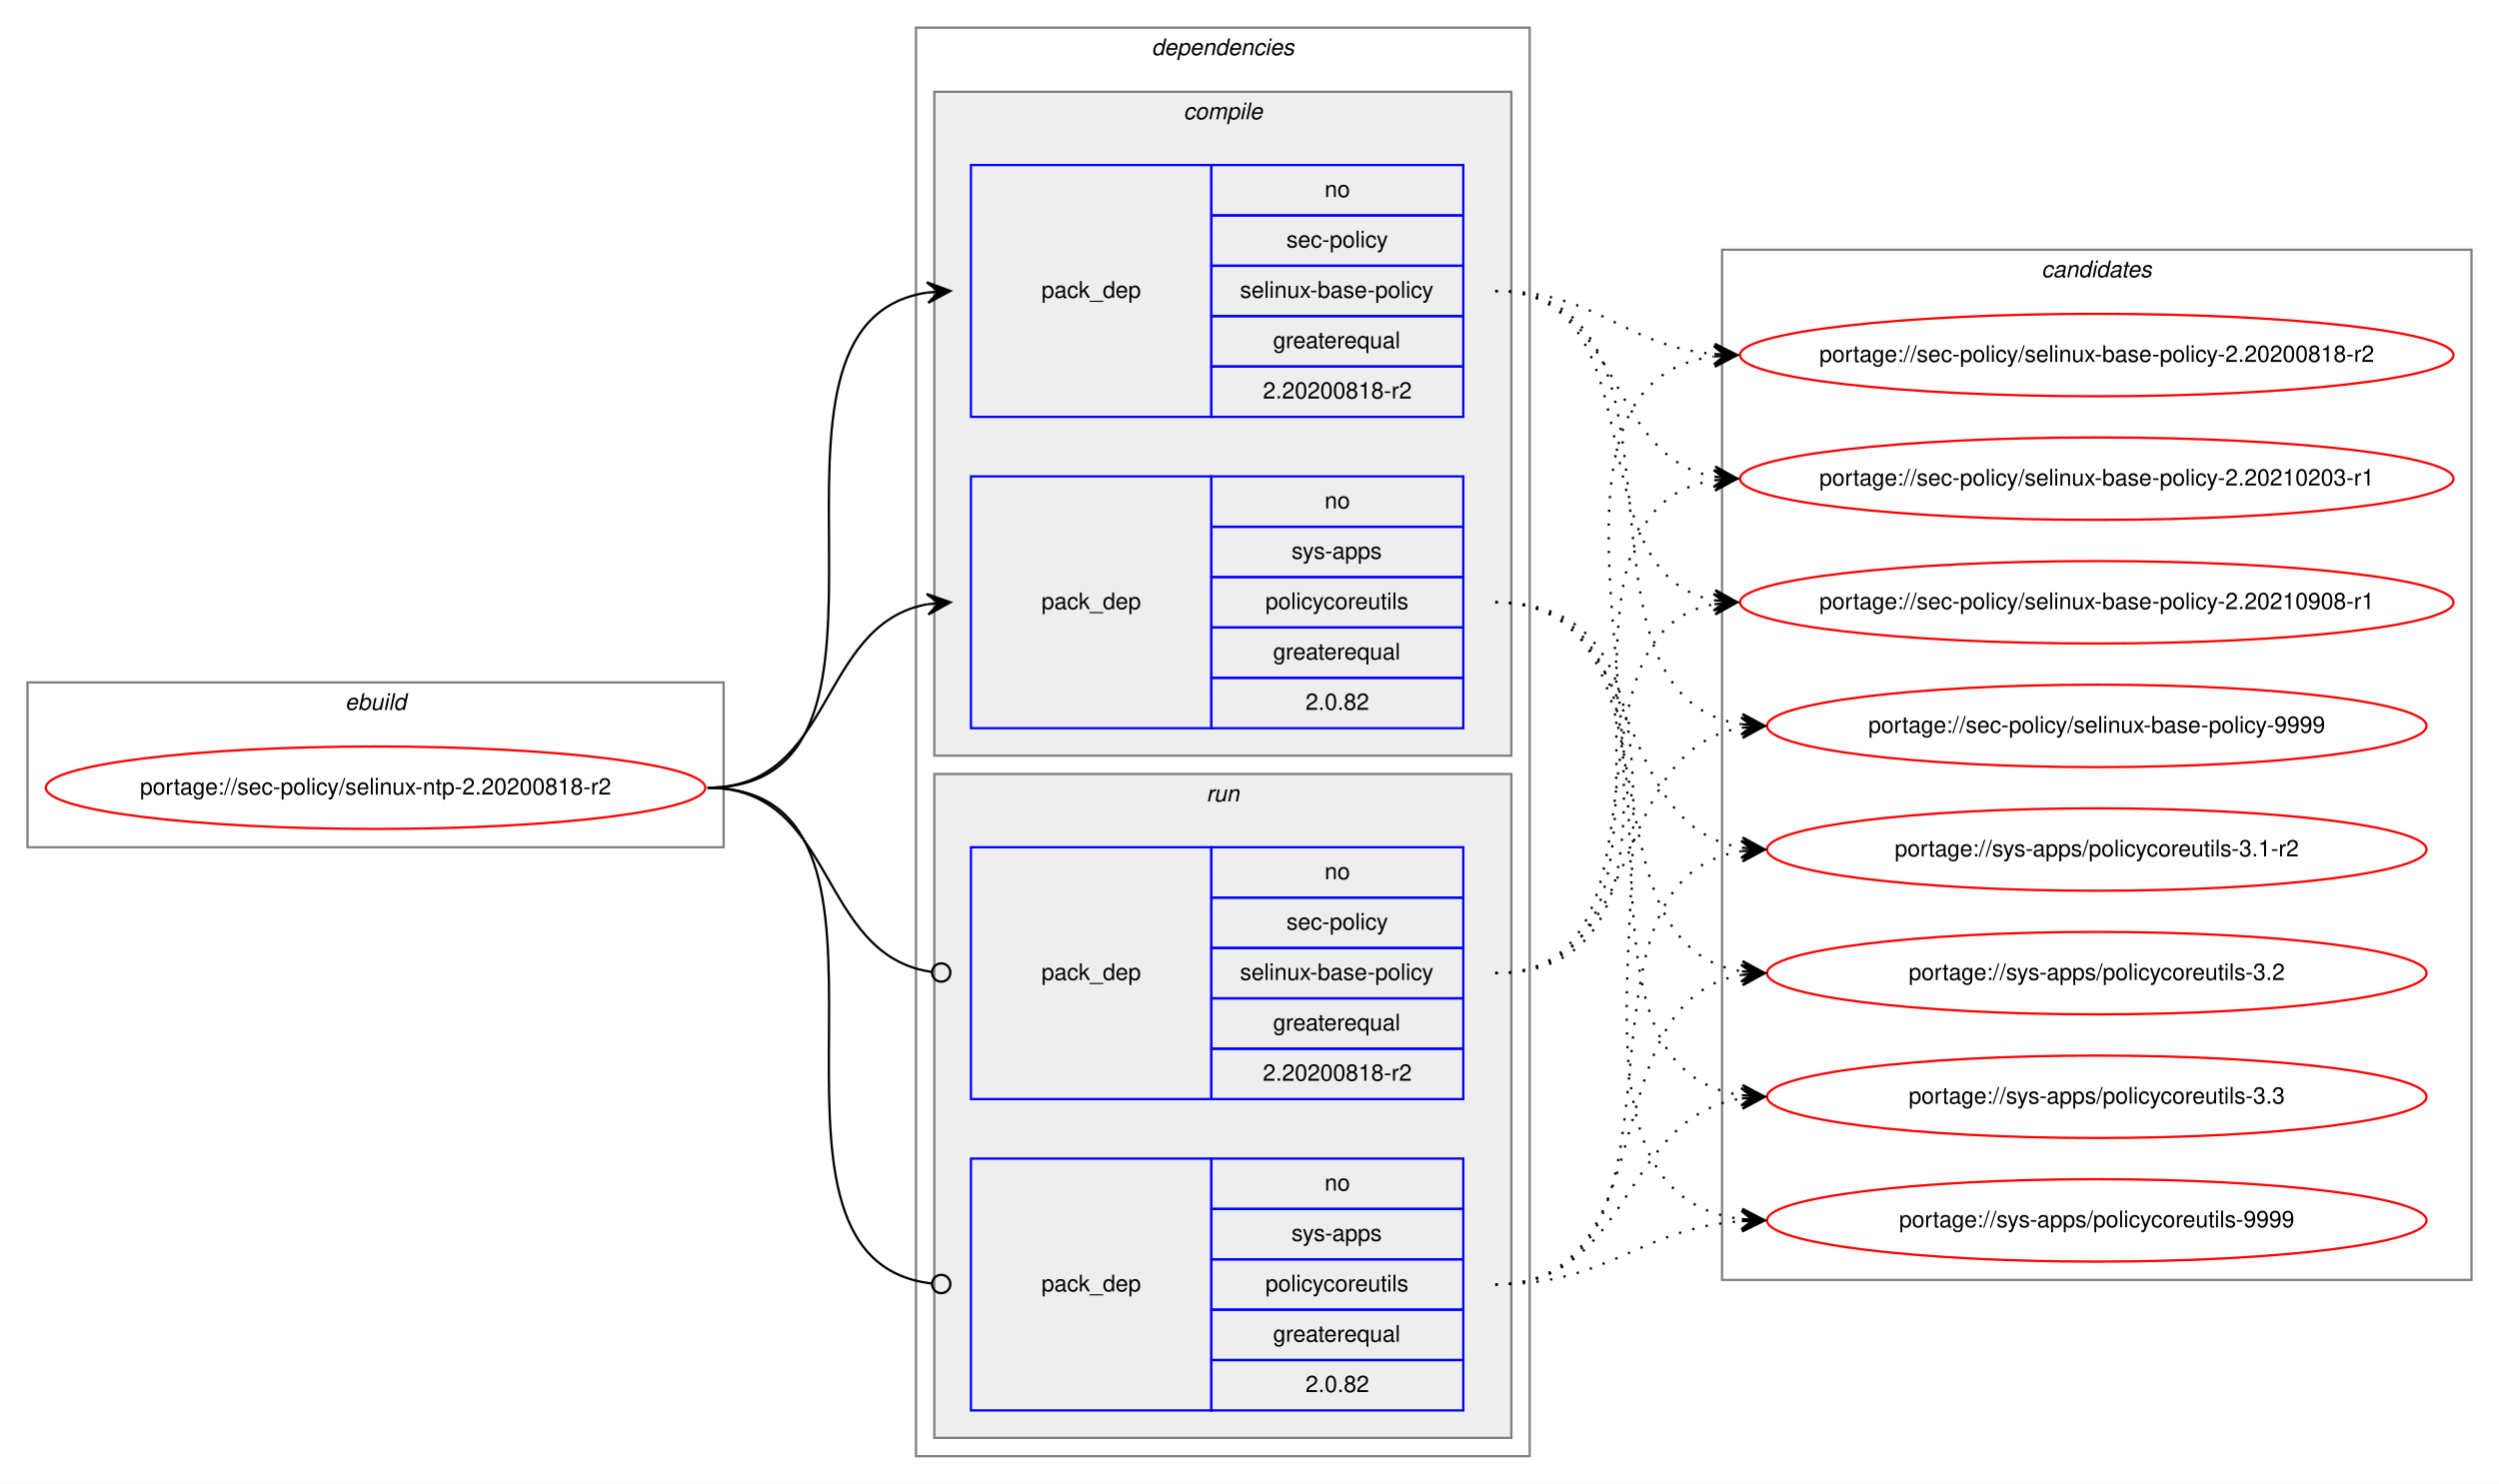
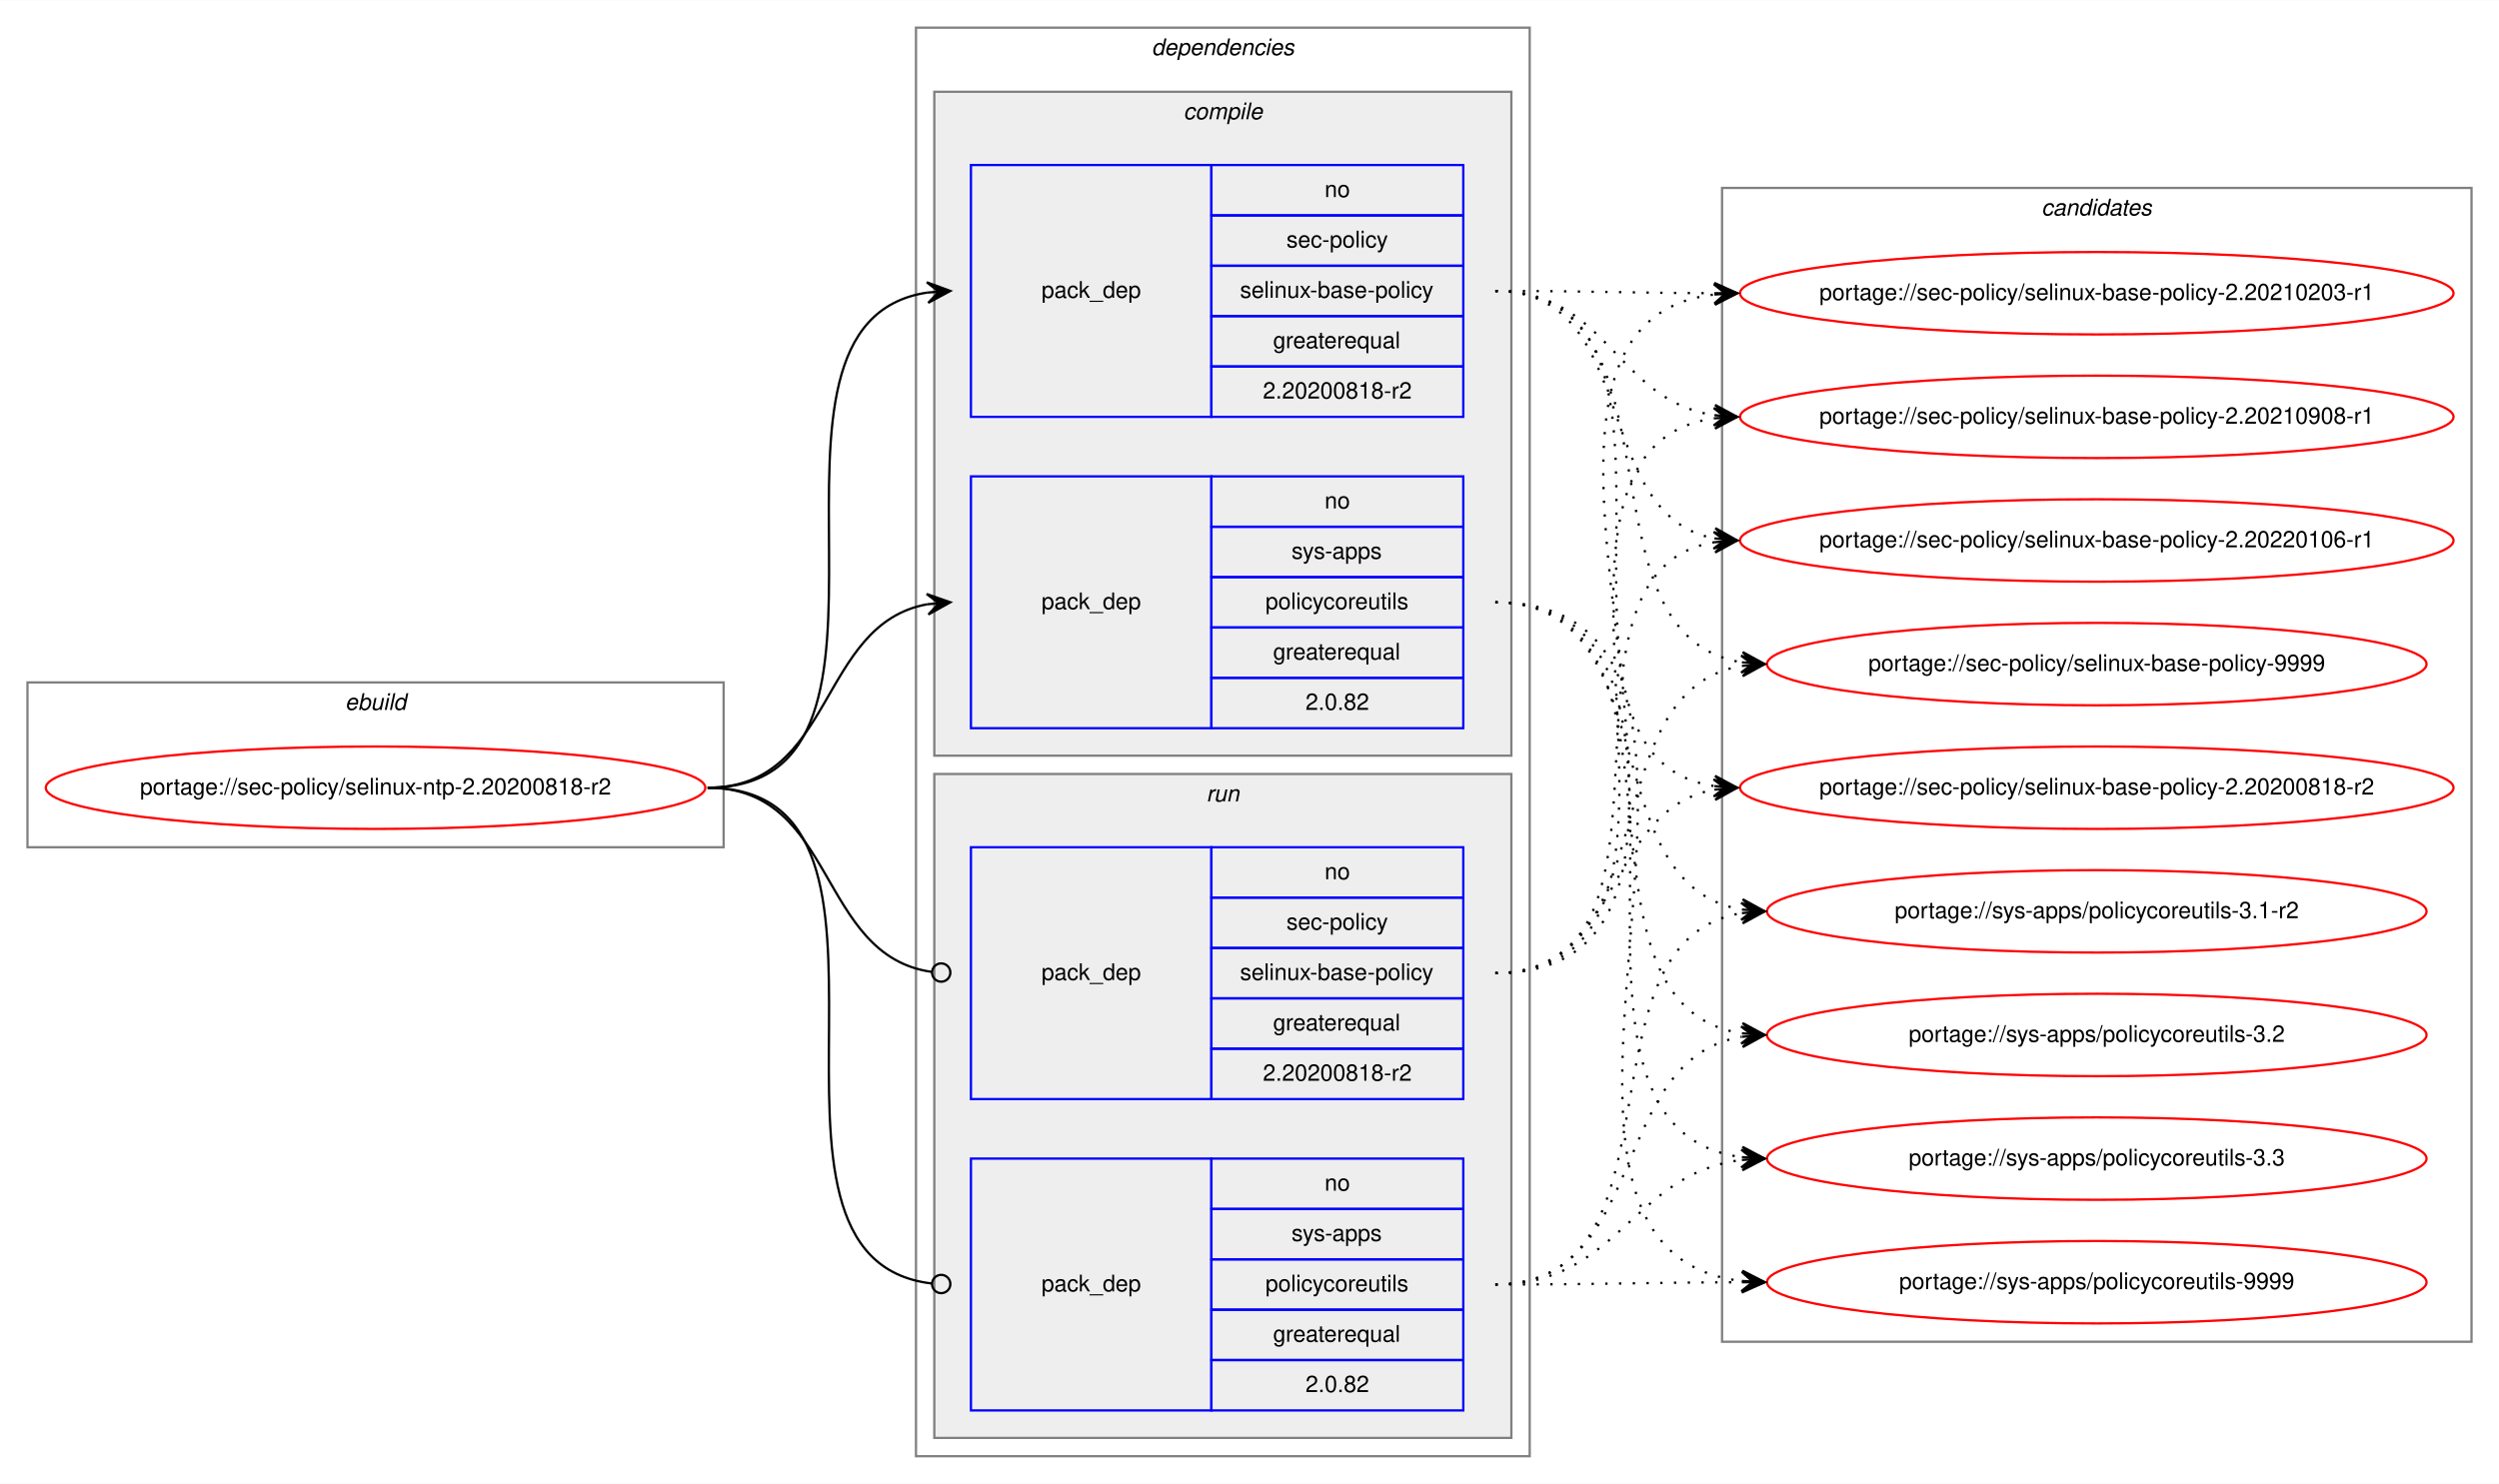
<svg xmlns="http://www.w3.org/2000/svg" xmlns:xlink="http://www.w3.org/1999/xlink" width="1091pt" height="648pt" viewBox="0.00 0.00 1091.28 648.00">
  <g id="graph0" class="graph" transform="scale(1 1) rotate(0) translate(4 644)">
    <polygon fill="white" stroke="transparent" points="-4,4 -4,-644 1087.28,-644 1087.28,4 -4,4" />
    <g id="clust1" class="cluster">
      <polygon fill="none" stroke="gray" points="8,-274 8,-346 312,-346 312,-274 8,-274" />
      <text text-anchor="start" x="146.66" y="-334" font-family="Helvetica,sans-Serif" font-style="italic" font-size="10.00">ebuild</text>
    </g>
    <g id="clust2" class="cluster">
      <polygon fill="none" stroke="gray" points="396,-8 396,-632 664,-632 664,-8 396,-8" />
      <text text-anchor="start" x="498.88" y="-620" font-family="Helvetica,sans-Serif" font-style="italic" font-size="10.00">dependencies</text>
    </g>
    <g id="clust3" class="cluster">
      <polygon fill="#eeeeee" stroke="gray" points="404,-314 404,-604 656,-604 656,-314 404,-314" />
      <text text-anchor="start" x="512.78" y="-592" font-family="Helvetica,sans-Serif" font-style="italic" font-size="10.00">compile</text>
    </g>
    <g id="clust7" class="cluster">
      <polygon fill="#eeeeee" stroke="gray" points="404,-16 404,-306 656,-306 656,-16 404,-16" />
      <text text-anchor="start" x="522.78" y="-294" font-family="Helvetica,sans-Serif" font-style="italic" font-size="10.00">run</text>
    </g>
    <g id="clust10" class="cluster">
-       <polygon fill="none" stroke="gray" points="748,-85 748,-535 1075.28,-535 1075.28,-85 748,-85" />
-       <text text-anchor="start" x="887.47" y="-523" font-family="Helvetica,sans-Serif" font-style="italic" font-size="10.00">candidates</text>
+       <polygon fill="none" stroke="gray" points="748,-58 748,-562 1075.28,-562 1075.28,-58 748,-58" />
+       <text text-anchor="start" x="887.47" y="-550" font-family="Helvetica,sans-Serif" font-style="italic" font-size="10.00">candidates</text>
    </g>
    <g id="node1" class="node">
      <g id="a_node1">
        <a xlink:href="../sec-policy/selinux-ntp-2.20200818-r2.svg" xlink:title="portage://sec-policy/selinux-ntp-2.20200818-r2">
          <ellipse fill="none" stroke="red" cx="160" cy="-300" rx="144" ry="18" />
          <text text-anchor="middle" x="160" y="-297" font-family="Helvetica,sans-Serif" font-size="10.00">portage://sec-policy/selinux-ntp-2.20200818-r2</text>
        </a>
      </g>
    </g>
    <g id="node2" class="node">
      <polygon fill="none" stroke="blue" points="420,-462 420,-572 525,-572 525,-462 420,-462" />
      <text text-anchor="start" x="450.82" y="-514" font-family="Helvetica,sans-Serif" font-size="10.00">pack_dep</text>
      <polygon fill="none" stroke="blue" points="525,-550 525,-572 635,-572 635,-550 525,-550" />
      <text text-anchor="start" x="574.44" y="-558" font-family="Helvetica,sans-Serif" font-size="10.00">no</text>
      <polygon fill="none" stroke="blue" points="525,-528 525,-550 635,-550 635,-528 525,-528" />
      <text text-anchor="start" x="557.78" y="-536" font-family="Helvetica,sans-Serif" font-size="10.00">sec-policy</text>
      <polygon fill="none" stroke="blue" points="525,-506 525,-528 635,-528 635,-506 525,-506" />
      <text text-anchor="start" x="537.5" y="-514" font-family="Helvetica,sans-Serif" font-size="10.00">selinux-base-policy</text>
      <polygon fill="none" stroke="blue" points="525,-484 525,-506 635,-506 635,-484 525,-484" />
      <text text-anchor="start" x="551.94" y="-492" font-family="Helvetica,sans-Serif" font-size="10.00">greaterequal</text>
      <polygon fill="none" stroke="blue" points="525,-462 525,-484 635,-484 635,-462 525,-462" />
      <text text-anchor="start" x="547.49" y="-470" font-family="Helvetica,sans-Serif" font-size="10.00">2.20200818-r2</text>
    </g>
    <g id="edge1" class="edge">
      <path fill="none" stroke="black" d="M305,-300C408.77,-300 310.64,-502.83 401.01,-516.3" />
      <polygon fill="black" stroke="black" points="411,-517 400.71,-520.79 406.01,-516.65 401.02,-516.3 401.02,-516.3 401.02,-516.3 406.01,-516.65 401.34,-511.81 411,-517 411,-517" />
    </g>
    <g id="node3" class="node">
      <polygon fill="none" stroke="blue" points="420,-326 420,-436 525,-436 525,-326 420,-326" />
      <text text-anchor="start" x="450.82" y="-378" font-family="Helvetica,sans-Serif" font-size="10.00">pack_dep</text>
      <polygon fill="none" stroke="blue" points="525,-414 525,-436 635,-436 635,-414 525,-414" />
      <text text-anchor="start" x="574.44" y="-422" font-family="Helvetica,sans-Serif" font-size="10.00">no</text>
      <polygon fill="none" stroke="blue" points="525,-392 525,-414 635,-414 635,-392 525,-392" />
      <text text-anchor="start" x="560" y="-400" font-family="Helvetica,sans-Serif" font-size="10.00">sys-apps</text>
      <polygon fill="none" stroke="blue" points="525,-370 525,-392 635,-392 635,-370 525,-370" />
      <text text-anchor="start" x="548.61" y="-378" font-family="Helvetica,sans-Serif" font-size="10.00">policycoreutils</text>
      <polygon fill="none" stroke="blue" points="525,-348 525,-370 635,-370 635,-348 525,-348" />
      <text text-anchor="start" x="551.94" y="-356" font-family="Helvetica,sans-Serif" font-size="10.00">greaterequal</text>
      <polygon fill="none" stroke="blue" points="525,-326 525,-348 635,-348 635,-326 525,-326" />
      <text text-anchor="start" x="566.1" y="-334" font-family="Helvetica,sans-Serif" font-size="10.00">2.0.82</text>
    </g>
    <g id="edge2" class="edge">
      <path fill="none" stroke="black" d="M305,-300C360.7,-300 352.97,-371.49 400.99,-380.15" />
      <polygon fill="black" stroke="black" points="411,-381 400.65,-384.63 406.02,-380.57 401.04,-380.15 401.04,-380.15 401.04,-380.15 406.02,-380.57 401.42,-375.67 411,-381 411,-381" />
    </g>
    <g id="node4" class="node">
      <polygon fill="none" stroke="blue" points="420,-164 420,-274 525,-274 525,-164 420,-164" />
      <text text-anchor="start" x="450.82" y="-216" font-family="Helvetica,sans-Serif" font-size="10.00">pack_dep</text>
      <polygon fill="none" stroke="blue" points="525,-252 525,-274 635,-274 635,-252 525,-252" />
      <text text-anchor="start" x="574.44" y="-260" font-family="Helvetica,sans-Serif" font-size="10.00">no</text>
      <polygon fill="none" stroke="blue" points="525,-230 525,-252 635,-252 635,-230 525,-230" />
      <text text-anchor="start" x="557.78" y="-238" font-family="Helvetica,sans-Serif" font-size="10.00">sec-policy</text>
      <polygon fill="none" stroke="blue" points="525,-208 525,-230 635,-230 635,-208 525,-208" />
      <text text-anchor="start" x="537.5" y="-216" font-family="Helvetica,sans-Serif" font-size="10.00">selinux-base-policy</text>
      <polygon fill="none" stroke="blue" points="525,-186 525,-208 635,-208 635,-186 525,-186" />
      <text text-anchor="start" x="551.94" y="-194" font-family="Helvetica,sans-Serif" font-size="10.00">greaterequal</text>
      <polygon fill="none" stroke="blue" points="525,-164 525,-186 635,-186 635,-164 525,-164" />
      <text text-anchor="start" x="547.49" y="-172" font-family="Helvetica,sans-Serif" font-size="10.00">2.20200818-r2</text>
    </g>
    <g id="edge3" class="edge">
      <path fill="none" stroke="black" d="M305,-300C361.4,-300 352.77,-226.72 402.81,-219.56" />
      <ellipse fill="none" stroke="black" cx="407.01" cy="-219.27" rx="4" ry="4" />
    </g>
    <g id="node5" class="node">
      <polygon fill="none" stroke="blue" points="420,-28 420,-138 525,-138 525,-28 420,-28" />
      <text text-anchor="start" x="450.82" y="-80" font-family="Helvetica,sans-Serif" font-size="10.00">pack_dep</text>
      <polygon fill="none" stroke="blue" points="525,-116 525,-138 635,-138 635,-116 525,-116" />
      <text text-anchor="start" x="574.44" y="-124" font-family="Helvetica,sans-Serif" font-size="10.00">no</text>
      <polygon fill="none" stroke="blue" points="525,-94 525,-116 635,-116 635,-94 525,-94" />
      <text text-anchor="start" x="560" y="-102" font-family="Helvetica,sans-Serif" font-size="10.00">sys-apps</text>
      <polygon fill="none" stroke="blue" points="525,-72 525,-94 635,-94 635,-72 525,-72" />
      <text text-anchor="start" x="548.61" y="-80" font-family="Helvetica,sans-Serif" font-size="10.00">policycoreutils</text>
      <polygon fill="none" stroke="blue" points="525,-50 525,-72 635,-72 635,-50 525,-50" />
      <text text-anchor="start" x="551.94" y="-58" font-family="Helvetica,sans-Serif" font-size="10.00">greaterequal</text>
      <polygon fill="none" stroke="blue" points="525,-28 525,-50 635,-50 635,-28 525,-28" />
      <text text-anchor="start" x="566.1" y="-36" font-family="Helvetica,sans-Serif" font-size="10.00">2.0.82</text>
    </g>
    <g id="edge4" class="edge">
      <path fill="none" stroke="black" d="M305,-300C409.51,-300 309.24,-94.29 402.95,-83.44" />
      <ellipse fill="none" stroke="black" cx="407.01" cy="-83.22" rx="4" ry="4" />
    </g>
    <g id="node6" class="node">
      <g id="a_node6">
        <a xlink:href="../sec-policy/selinux-base-policy-2.20200818-r2.svg" xlink:title="portage://sec-policy/selinux-base-policy-2.20200818-r2">
-           <ellipse fill="none" stroke="red" cx="911.64" cy="-489" rx="155.78" ry="18" />
-           <text text-anchor="middle" x="911.64" y="-486" font-family="Helvetica,sans-Serif" font-size="10.00">portage://sec-policy/selinux-base-policy-2.20200818-r2</text>
+           <ellipse fill="none" stroke="red" cx="911.64" cy="-300" rx="155.78" ry="18" />
+           <text text-anchor="middle" x="911.64" y="-297" font-family="Helvetica,sans-Serif" font-size="10.00">portage://sec-policy/selinux-base-policy-2.20200818-r2</text>
        </a>
      </g>
    </g>
    <g id="edge5" class="edge">
-       <path fill="none" stroke="black" stroke-dasharray="1,5" d="M649,-517C693.97,-517 704.59,-493 744.46,-489.44" />
-       <polygon fill="black" stroke="black" points="754.64,-489 744.84,-493.93 749.65,-489.22 744.65,-489.43 744.65,-489.43 744.65,-489.43 749.65,-489.22 744.46,-484.94 754.64,-489 754.64,-489" />
+       <path fill="none" stroke="black" stroke-dasharray="1,5" d="M649,-517C752.7,-517 654.37,-314.17 744.66,-300.7" />
+       <polygon fill="black" stroke="black" points="754.64,-300 744.98,-305.19 749.65,-300.35 744.67,-300.7 744.67,-300.7 744.67,-300.7 749.65,-300.35 744.35,-296.21 754.64,-300 754.64,-300" />
    </g>
    <g id="node7" class="node">
      <g id="a_node7">
        <a xlink:href="../sec-policy/selinux-base-policy-2.20210203-r1.svg" xlink:title="portage://sec-policy/selinux-base-policy-2.20210203-r1">
-           <ellipse fill="none" stroke="red" cx="911.64" cy="-435" rx="155.78" ry="18" />
-           <text text-anchor="middle" x="911.64" y="-432" font-family="Helvetica,sans-Serif" font-size="10.00">portage://sec-policy/selinux-base-policy-2.20210203-r1</text>
+           <ellipse fill="none" stroke="red" cx="911.64" cy="-516" rx="155.78" ry="18" />
+           <text text-anchor="middle" x="911.64" y="-513" font-family="Helvetica,sans-Serif" font-size="10.00">portage://sec-policy/selinux-base-policy-2.20210203-r1</text>
        </a>
      </g>
    </g>
    <g id="edge6" class="edge">
-       <path fill="none" stroke="black" stroke-dasharray="1,5" d="M649,-517C704.84,-517 696.54,-444.63 744.61,-435.87" />
-       <polygon fill="black" stroke="black" points="754.64,-435 745.07,-440.34 749.66,-435.43 744.68,-435.86 744.68,-435.86 744.68,-435.86 749.66,-435.43 744.29,-431.38 754.64,-435 754.64,-435" />
+       <path fill="none" stroke="black" stroke-dasharray="1,5" d="M649,-517C692.29,-517 705.64,-516.15 744.25,-516.02" />
+       <polygon fill="black" stroke="black" points="754.64,-516 744.65,-520.52 749.64,-516.01 744.64,-516.02 744.64,-516.02 744.64,-516.02 749.64,-516.01 744.63,-511.52 754.64,-516 754.64,-516" />
    </g>
    <g id="node8" class="node">
      <g id="a_node8">
        <a xlink:href="../sec-policy/selinux-base-policy-2.20210908-r1.svg" xlink:title="portage://sec-policy/selinux-base-policy-2.20210908-r1">
-           <ellipse fill="none" stroke="red" cx="911.64" cy="-381" rx="155.78" ry="18" />
-           <text text-anchor="middle" x="911.64" y="-378" font-family="Helvetica,sans-Serif" font-size="10.00">portage://sec-policy/selinux-base-policy-2.20210908-r1</text>
+           <ellipse fill="none" stroke="red" cx="911.64" cy="-462" rx="155.78" ry="18" />
+           <text text-anchor="middle" x="911.64" y="-459" font-family="Helvetica,sans-Serif" font-size="10.00">portage://sec-policy/selinux-base-policy-2.20210908-r1</text>
        </a>
      </g>
    </g>
    <g id="edge7" class="edge">
-       <path fill="none" stroke="black" stroke-dasharray="1,5" d="M649,-517C721.95,-517 682.28,-393.45 744.67,-381.87" />
-       <polygon fill="black" stroke="black" points="754.64,-381 745.07,-386.35 749.66,-381.43 744.68,-381.87 744.68,-381.87 744.68,-381.87 749.66,-381.43 744.29,-377.38 754.64,-381 754.64,-381" />
+       <path fill="none" stroke="black" stroke-dasharray="1,5" d="M649,-517C698.32,-517 701.49,-469.26 744.5,-462.74" />
+       <polygon fill="black" stroke="black" points="754.64,-462 744.99,-467.21 749.65,-462.36 744.67,-462.72 744.67,-462.72 744.67,-462.72 749.65,-462.36 744.34,-458.24 754.64,-462 754.64,-462" />
    </g>
    <g id="node9" class="node">
      <g id="a_node9">
-         <a xlink:href="../sec-policy/selinux-base-policy-9999.svg" xlink:title="portage://sec-policy/selinux-base-policy-9999">
-           <ellipse fill="none" stroke="red" cx="911.64" cy="-327" rx="144" ry="18" />
-           <text text-anchor="middle" x="911.64" y="-324" font-family="Helvetica,sans-Serif" font-size="10.00">portage://sec-policy/selinux-base-policy-9999</text>
+         <a xlink:href="../sec-policy/selinux-base-policy-2.20220106-r1.svg" xlink:title="portage://sec-policy/selinux-base-policy-2.20220106-r1">
+           <ellipse fill="none" stroke="red" cx="911.64" cy="-408" rx="155.78" ry="18" />
+           <text text-anchor="middle" x="911.64" y="-405" font-family="Helvetica,sans-Serif" font-size="10.00">portage://sec-policy/selinux-base-policy-2.20220106-r1</text>
        </a>
      </g>
    </g>
    <g id="edge8" class="edge">
-       <path fill="none" stroke="black" stroke-dasharray="1,5" d="M649,-517C744.73,-517 672.94,-340.48 756.56,-327.73" />
-       <polygon fill="black" stroke="black" points="766.64,-327 756.99,-332.21 761.65,-327.36 756.67,-327.72 756.67,-327.72 756.67,-327.72 761.65,-327.36 756.34,-323.23 766.64,-327 766.64,-327" />
+       <path fill="none" stroke="black" stroke-dasharray="1,5" d="M649,-517C712.77,-517 690.09,-419.6 744.41,-408.94" />
+       <polygon fill="black" stroke="black" points="754.64,-408 745.1,-413.4 749.66,-408.46 744.68,-408.92 744.68,-408.92 744.68,-408.92 749.66,-408.46 744.27,-404.44 754.64,-408 754.64,-408" />
    </g>
    <g id="node10" class="node">
      <g id="a_node10">
-         <a xlink:href="../sys-apps/policycoreutils-3.1-r2.svg" xlink:title="portage://sys-apps/policycoreutils-3.1-r2">
-           <ellipse fill="none" stroke="red" cx="911.64" cy="-273" rx="144" ry="18" />
-           <text text-anchor="middle" x="911.64" y="-270" font-family="Helvetica,sans-Serif" font-size="10.00">portage://sys-apps/policycoreutils-3.1-r2</text>
+         <a xlink:href="../sec-policy/selinux-base-policy-9999.svg" xlink:title="portage://sec-policy/selinux-base-policy-9999">
+           <ellipse fill="none" stroke="red" cx="911.64" cy="-354" rx="144" ry="18" />
+           <text text-anchor="middle" x="911.64" y="-351" font-family="Helvetica,sans-Serif" font-size="10.00">portage://sec-policy/selinux-base-policy-9999</text>
        </a>
      </g>
    </g>
    <g id="edge9" class="edge">
-       <path fill="none" stroke="black" stroke-dasharray="1,5" d="M649,-381C716.37,-381 697.89,-283.69 756.54,-273.81" />
-       <polygon fill="black" stroke="black" points="766.64,-273 757.03,-278.28 761.66,-273.4 756.67,-273.8 756.67,-273.8 756.67,-273.8 761.66,-273.4 756.31,-269.31 766.64,-273 766.64,-273" />
+       <path fill="none" stroke="black" stroke-dasharray="1,5" d="M649,-517C734.68,-517 682.05,-367.1 756.39,-354.8" />
+       <polygon fill="black" stroke="black" points="766.64,-354 757.02,-359.26 761.66,-354.39 756.67,-354.78 756.67,-354.78 756.67,-354.78 761.66,-354.39 756.32,-350.29 766.64,-354 766.64,-354" />
    </g>
    <g id="node11" class="node">
      <g id="a_node11">
-         <a xlink:href="../sys-apps/policycoreutils-3.2.svg" xlink:title="portage://sys-apps/policycoreutils-3.2">
-           <ellipse fill="none" stroke="red" cx="911.64" cy="-219" rx="144" ry="18" />
-           <text text-anchor="middle" x="911.64" y="-216" font-family="Helvetica,sans-Serif" font-size="10.00">portage://sys-apps/policycoreutils-3.2</text>
+         <a xlink:href="../sys-apps/policycoreutils-3.1-r2.svg" xlink:title="portage://sys-apps/policycoreutils-3.1-r2">
+           <ellipse fill="none" stroke="red" cx="911.64" cy="-246" rx="144" ry="18" />
+           <text text-anchor="middle" x="911.64" y="-243" font-family="Helvetica,sans-Serif" font-size="10.00">portage://sys-apps/policycoreutils-3.1-r2</text>
        </a>
      </g>
    </g>
    <g id="edge10" class="edge">
-       <path fill="none" stroke="black" stroke-dasharray="1,5" d="M649,-381C734.33,-381 682.36,-232.02 756.43,-219.8" />
-       <polygon fill="black" stroke="black" points="766.64,-219 757.02,-224.26 761.66,-219.39 756.67,-219.78 756.67,-219.78 756.67,-219.78 761.66,-219.39 756.32,-215.29 766.64,-219 766.64,-219" />
+       <path fill="none" stroke="black" stroke-dasharray="1,5" d="M649,-381C725.01,-381 690.54,-257.86 756.63,-246.79" />
+       <polygon fill="black" stroke="black" points="766.64,-246 757.03,-251.28 761.66,-246.39 756.67,-246.79 756.67,-246.79 756.67,-246.79 761.66,-246.39 756.32,-242.3 766.64,-246 766.64,-246" />
    </g>
    <g id="node12" class="node">
      <g id="a_node12">
-         <a xlink:href="../sys-apps/policycoreutils-3.3.svg" xlink:title="portage://sys-apps/policycoreutils-3.3">
-           <ellipse fill="none" stroke="red" cx="911.64" cy="-165" rx="144" ry="18" />
-           <text text-anchor="middle" x="911.64" y="-162" font-family="Helvetica,sans-Serif" font-size="10.00">portage://sys-apps/policycoreutils-3.3</text>
+         <a xlink:href="../sys-apps/policycoreutils-3.2.svg" xlink:title="portage://sys-apps/policycoreutils-3.2">
+           <ellipse fill="none" stroke="red" cx="911.64" cy="-192" rx="144" ry="18" />
+           <text text-anchor="middle" x="911.64" y="-189" font-family="Helvetica,sans-Serif" font-size="10.00">portage://sys-apps/policycoreutils-3.2</text>
        </a>
      </g>
    </g>
    <g id="edge11" class="edge">
-       <path fill="none" stroke="black" stroke-dasharray="1,5" d="M649,-381C754.69,-381 663.8,-179.11 756.43,-165.7" />
-       <polygon fill="black" stroke="black" points="766.64,-165 756.97,-170.17 761.65,-165.34 756.66,-165.68 756.66,-165.68 756.66,-165.68 761.65,-165.34 756.36,-161.19 766.64,-165 766.64,-165" />
+       <path fill="none" stroke="black" stroke-dasharray="1,5" d="M649,-381C744.37,-381 673.26,-205.41 756.6,-192.72" />
+       <polygon fill="black" stroke="black" points="766.64,-192 756.99,-197.21 761.65,-192.36 756.67,-192.72 756.67,-192.72 756.67,-192.72 761.65,-192.36 756.34,-188.23 766.64,-192 766.64,-192" />
    </g>
    <g id="node13" class="node">
      <g id="a_node13">
+         <a xlink:href="../sys-apps/policycoreutils-3.3.svg" xlink:title="portage://sys-apps/policycoreutils-3.3">
+           <ellipse fill="none" stroke="red" cx="911.64" cy="-138" rx="144" ry="18" />
+           <text text-anchor="middle" x="911.64" y="-135" font-family="Helvetica,sans-Serif" font-size="10.00">portage://sys-apps/policycoreutils-3.3</text>
+         </a>
+       </g>
+     </g>
+     <g id="edge12" class="edge">
+       <path fill="none" stroke="black" stroke-dasharray="1,5" d="M649,-381C765.36,-381 653.84,-152.49 756.4,-138.65" />
+       <polygon fill="black" stroke="black" points="766.64,-138 756.95,-143.13 761.65,-138.32 756.66,-138.64 756.66,-138.64 756.66,-138.64 761.65,-138.32 756.37,-134.15 766.64,-138 766.64,-138" />
+     </g>
+     <g id="node14" class="node">
+       <g id="a_node14">
        <a xlink:href="../sys-apps/policycoreutils-9999.svg" xlink:title="portage://sys-apps/policycoreutils-9999">
-           <ellipse fill="none" stroke="red" cx="911.64" cy="-111" rx="144" ry="18" />
-           <text text-anchor="middle" x="911.64" y="-108" font-family="Helvetica,sans-Serif" font-size="10.00">portage://sys-apps/policycoreutils-9999</text>
-         </a>
-       </g>
-     </g>
-     <g id="edge12" class="edge">
-       <path fill="none" stroke="black" stroke-dasharray="1,5" d="M649,-381C776.32,-381 643.42,-125.56 756.51,-111.59" />
-       <polygon fill="black" stroke="black" points="766.64,-111 756.92,-116.08 761.65,-111.29 756.66,-111.59 756.66,-111.59 756.66,-111.59 761.65,-111.29 756.39,-107.09 766.64,-111 766.64,-111" />
+           <ellipse fill="none" stroke="red" cx="911.64" cy="-84" rx="144" ry="18" />
+           <text text-anchor="middle" x="911.64" y="-81" font-family="Helvetica,sans-Serif" font-size="10.00">portage://sys-apps/policycoreutils-9999</text>
+         </a>
+       </g>
    </g>
    <g id="edge13" class="edge">
-       <path fill="none" stroke="black" stroke-dasharray="1,5" d="M649,-219C774.21,-219 634.17,-473.92 744.36,-488.36" />
-       <polygon fill="black" stroke="black" points="754.64,-489 744.38,-492.87 749.65,-488.69 744.66,-488.38 744.66,-488.38 744.66,-488.38 749.65,-488.69 744.94,-483.89 754.64,-489 754.64,-489" />
+       <path fill="none" stroke="black" stroke-dasharray="1,5" d="M649,-381C787.37,-381 632.91,-98.89 756.41,-84.56" />
+       <polygon fill="black" stroke="black" points="766.64,-84 756.9,-89.04 761.65,-84.28 756.66,-84.55 756.66,-84.55 756.66,-84.55 761.65,-84.28 756.41,-80.06 766.64,-84 766.64,-84" />
    </g>
    <g id="edge14" class="edge">
-       <path fill="none" stroke="black" stroke-dasharray="1,5" d="M649,-219C752.21,-219 654.91,-420.49 744.42,-434.26" />
-       <polygon fill="black" stroke="black" points="754.64,-435 744.34,-438.77 749.65,-434.64 744.67,-434.28 744.67,-434.28 744.67,-434.28 749.65,-434.64 744.99,-429.79 754.64,-435 754.64,-435" />
+       <path fill="none" stroke="black" stroke-dasharray="1,5" d="M649,-219C704.58,-219 696.75,-290.49 744.65,-299.15" />
+       <polygon fill="black" stroke="black" points="754.64,-300 744.29,-303.63 749.66,-299.57 744.68,-299.15 744.68,-299.15 744.68,-299.15 749.66,-299.57 745.06,-294.66 754.64,-300 754.64,-300" />
    </g>
    <g id="edge15" class="edge">
-       <path fill="none" stroke="black" stroke-dasharray="1,5" d="M649,-219C731.26,-219 674.1,-367.38 744.38,-380.13" />
-       <polygon fill="black" stroke="black" points="754.64,-381 744.3,-384.64 749.66,-380.58 744.68,-380.15 744.68,-380.15 744.68,-380.15 749.66,-380.58 745.06,-375.67 754.64,-381 754.64,-381" />
+       <path fill="none" stroke="black" stroke-dasharray="1,5" d="M649,-219C785.54,-219 623.2,-501.11 744.57,-515.44" />
+       <polygon fill="black" stroke="black" points="754.64,-516 744.41,-519.93 749.65,-515.72 744.66,-515.44 744.66,-515.44 744.66,-515.44 749.65,-515.72 744.91,-510.95 754.64,-516 754.64,-516" />
    </g>
    <g id="edge16" class="edge">
-       <path fill="none" stroke="black" stroke-dasharray="1,5" d="M649,-219C716.37,-219 697.89,-316.31 756.54,-326.19" />
-       <polygon fill="black" stroke="black" points="766.64,-327 756.31,-330.69 761.66,-326.6 756.67,-326.2 756.67,-326.2 756.67,-326.2 761.66,-326.6 757.03,-321.72 766.64,-327 766.64,-327" />
+       <path fill="none" stroke="black" stroke-dasharray="1,5" d="M649,-219C763.2,-219 644.51,-447.51 744.61,-461.35" />
+       <polygon fill="black" stroke="black" points="754.64,-462 744.37,-465.84 749.65,-461.67 744.66,-461.35 744.66,-461.35 744.66,-461.35 749.65,-461.67 744.96,-456.86 754.64,-462 754.64,-462" />
    </g>
    <g id="edge17" class="edge">
-       <path fill="none" stroke="black" stroke-dasharray="1,5" d="M649,-83C744.73,-83 672.94,-259.52 756.56,-272.27" />
-       <polygon fill="black" stroke="black" points="766.64,-273 756.34,-276.77 761.65,-272.64 756.67,-272.28 756.67,-272.28 756.67,-272.28 761.65,-272.64 756.99,-267.79 766.64,-273 766.64,-273" />
+       <path fill="none" stroke="black" stroke-dasharray="1,5" d="M649,-219C741.66,-219 664.6,-394.23 744.67,-407.24" />
+       <polygon fill="black" stroke="black" points="754.64,-408 744.33,-411.73 749.66,-407.62 744.67,-407.24 744.67,-407.24 744.67,-407.24 749.66,-407.62 745.01,-402.75 754.64,-408 754.64,-408" />
    </g>
    <g id="edge18" class="edge">
-       <path fill="none" stroke="black" stroke-dasharray="1,5" d="M649,-83C725.33,-83 690.27,-207.06 756.59,-218.2" />
-       <polygon fill="black" stroke="black" points="766.64,-219 756.32,-222.69 761.66,-218.6 756.67,-218.21 756.67,-218.21 756.67,-218.21 761.66,-218.6 757.03,-213.72 766.64,-219 766.64,-219" />
+       <path fill="none" stroke="black" stroke-dasharray="1,5" d="M649,-219C725.01,-219 690.54,-342.14 756.63,-353.21" />
+       <polygon fill="black" stroke="black" points="766.64,-354 756.32,-357.7 761.66,-353.61 756.67,-353.21 756.67,-353.21 756.67,-353.21 761.66,-353.61 757.03,-348.72 766.64,-354 766.64,-354" />
    </g>
    <g id="edge19" class="edge">
-       <path fill="none" stroke="black" stroke-dasharray="1,5" d="M649,-83C709.12,-83 703.79,-155.97 756.49,-164.24" />
-       <polygon fill="black" stroke="black" points="766.64,-165 756.33,-168.74 761.66,-164.63 756.67,-164.25 756.67,-164.25 756.67,-164.25 761.66,-164.63 757,-159.77 766.64,-165 766.64,-165" />
+       <path fill="none" stroke="black" stroke-dasharray="1,5" d="M649,-83C734.68,-83 682.05,-232.9 756.39,-245.2" />
+       <polygon fill="black" stroke="black" points="766.64,-246 756.32,-249.71 761.66,-245.61 756.67,-245.22 756.67,-245.22 756.67,-245.22 761.66,-245.61 757.02,-240.74 766.64,-246 766.64,-246" />
    </g>
    <g id="edge20" class="edge">
-       <path fill="none" stroke="black" stroke-dasharray="1,5" d="M649,-83C699.18,-83 711.36,-107.4 756.49,-110.65" />
-       <polygon fill="black" stroke="black" points="766.64,-111 756.49,-115.15 761.64,-110.83 756.65,-110.65 756.65,-110.65 756.65,-110.65 761.64,-110.83 756.8,-106.15 766.64,-111 766.64,-111" />
+       <path fill="none" stroke="black" stroke-dasharray="1,5" d="M649,-83C716.66,-83 697.65,-181.21 756.5,-191.19" />
+       <polygon fill="black" stroke="black" points="766.64,-192 756.31,-195.68 761.66,-191.6 756.67,-191.2 756.67,-191.2 756.67,-191.2 761.66,-191.6 757.03,-186.71 766.64,-192 766.64,-192" />
+     </g>
+     <g id="edge21" class="edge">
+       <path fill="none" stroke="black" stroke-dasharray="1,5" d="M649,-83C703.11,-83 708.43,-131.34 756.44,-137.38" />
+       <polygon fill="black" stroke="black" points="766.64,-138 756.39,-141.89 761.65,-137.7 756.66,-137.4 756.66,-137.4 756.66,-137.4 761.65,-137.7 756.93,-132.9 766.64,-138 766.64,-138" />
+     </g>
+     <g id="edge22" class="edge">
+       <path fill="none" stroke="black" stroke-dasharray="1,5" d="M649,-83C697.71,-83 712.38,-83.87 756.44,-83.99" />
+       <polygon fill="black" stroke="black" points="766.64,-84 756.64,-88.49 761.64,-83.99 756.64,-83.99 756.64,-83.99 756.64,-83.99 761.64,-83.99 756.65,-79.49 766.64,-84 766.64,-84" />
    </g>
  </g>
</svg>
